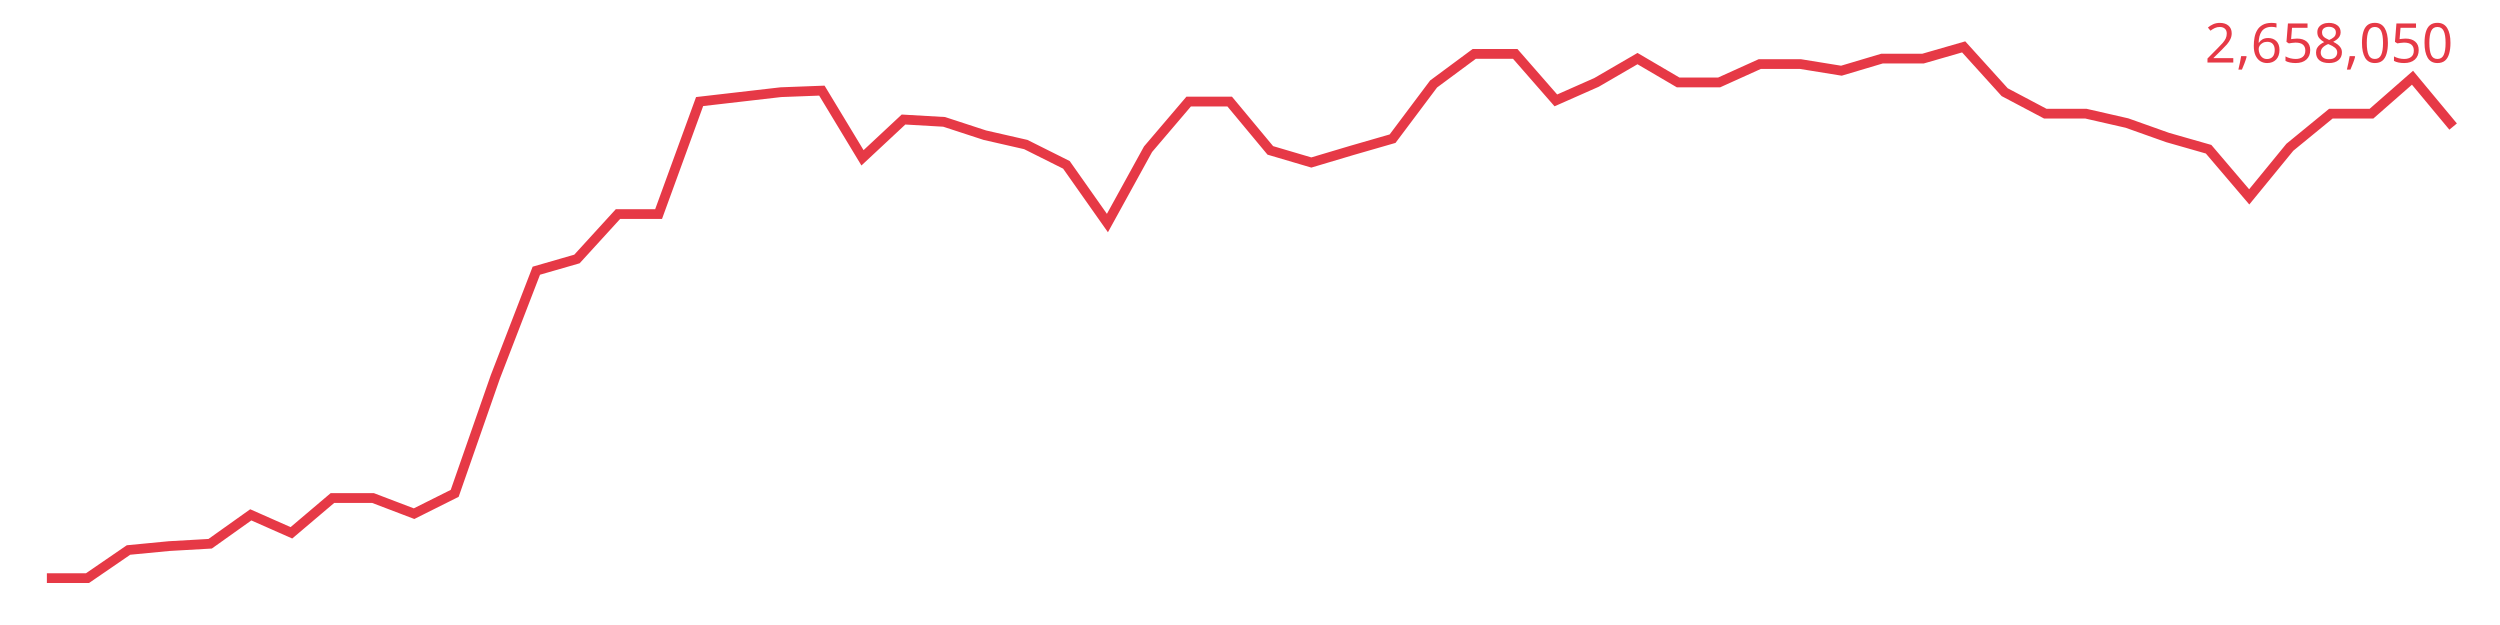
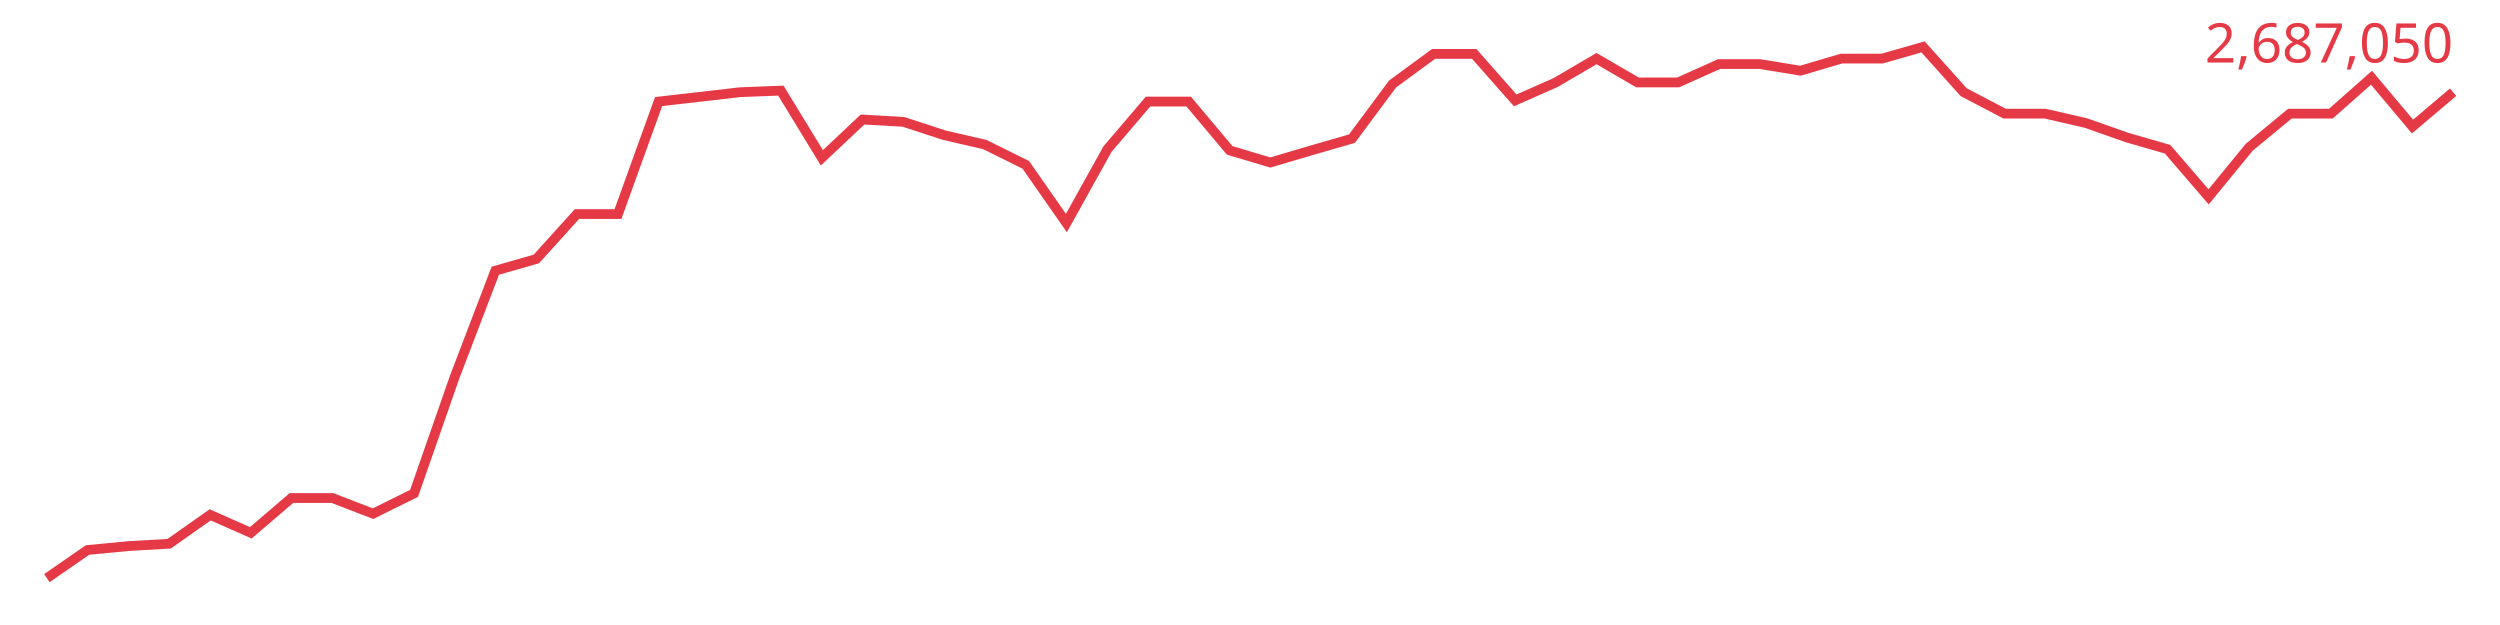
<svg xmlns="http://www.w3.org/2000/svg" viewBox="0 0 640 160" font-family="sans-serif">
-   <polyline fill="none" stroke="#e63946" stroke-width="2.5" points="12.0,148.0 22.4,148.0 32.9,140.8 43.3,139.8 53.8,139.2 64.2,131.8 74.6,136.4 85.1,127.5 95.5,127.5 106.0,131.5 116.4,126.3 126.8,96.5 137.3,69.3 147.7,66.3 158.2,54.8 168.6,54.8 179.1,26.0 189.5,24.8 199.9,23.6 210.4,23.2 220.8,40.4 231.3,30.6 241.7,31.2 252.1,34.6 262.6,37.0 273.0,42.2 283.5,57.1 293.9,38.2 304.3,26.0 314.8,26.0 325.2,38.5 335.7,41.6 346.1,38.5 356.5,35.5 367.0,21.5 377.4,13.8 387.9,13.8 398.3,25.7 408.7,21.1 419.2,15.0 429.6,21.1 440.1,21.1 450.5,16.4 460.9,16.4 471.4,18.1 481.8,15.0 492.3,15.0 502.7,12.0 513.2,23.6 523.6,29.1 534.0,29.1 544.5,31.5 554.9,35.2 565.4,38.2 575.8,50.4 586.2,37.7 596.7,29.1 607.1,29.1 617.6,19.9 628.0,32.4" />
-   <text x="628" y="16" text-anchor="end" font-size="14" fill="#e63946">2,658,050</text>
+   <polyline fill="none" stroke="#e63946" stroke-width="2.5" points="12.0,148.0 22.4,140.8 32.9,139.8 43.3,139.2 53.8,131.8 64.2,136.4 74.6,127.5 85.1,127.5 95.5,131.5 106.0,126.3 116.4,96.5 126.8,69.3 137.3,66.3 147.7,54.8 158.2,54.8 168.6,26.0 179.1,24.8 189.5,23.6 199.9,23.2 210.4,40.4 220.8,30.6 231.3,31.2 241.7,34.6 252.1,37.0 262.6,42.2 273.0,57.1 283.5,38.2 293.9,26.0 304.3,26.0 314.8,38.5 325.2,41.6 335.7,38.5 346.1,35.5 356.5,21.5 367.0,13.8 377.4,13.8 387.9,25.7 398.3,21.1 408.7,15.0 419.2,21.1 429.6,21.1 440.1,16.4 450.5,16.4 460.9,18.1 471.4,15.0 481.8,15.0 492.3,12.0 502.7,23.6 513.2,29.1 523.6,29.1 534.0,31.5 544.5,35.2 554.9,38.2 565.4,50.4 575.8,37.7 586.2,29.1 596.7,29.1 607.1,19.9 617.6,32.4 628.0,23.6" />
+   <text x="628" y="16" text-anchor="end" font-size="14" fill="#e63946">2,687,050</text>
</svg>
